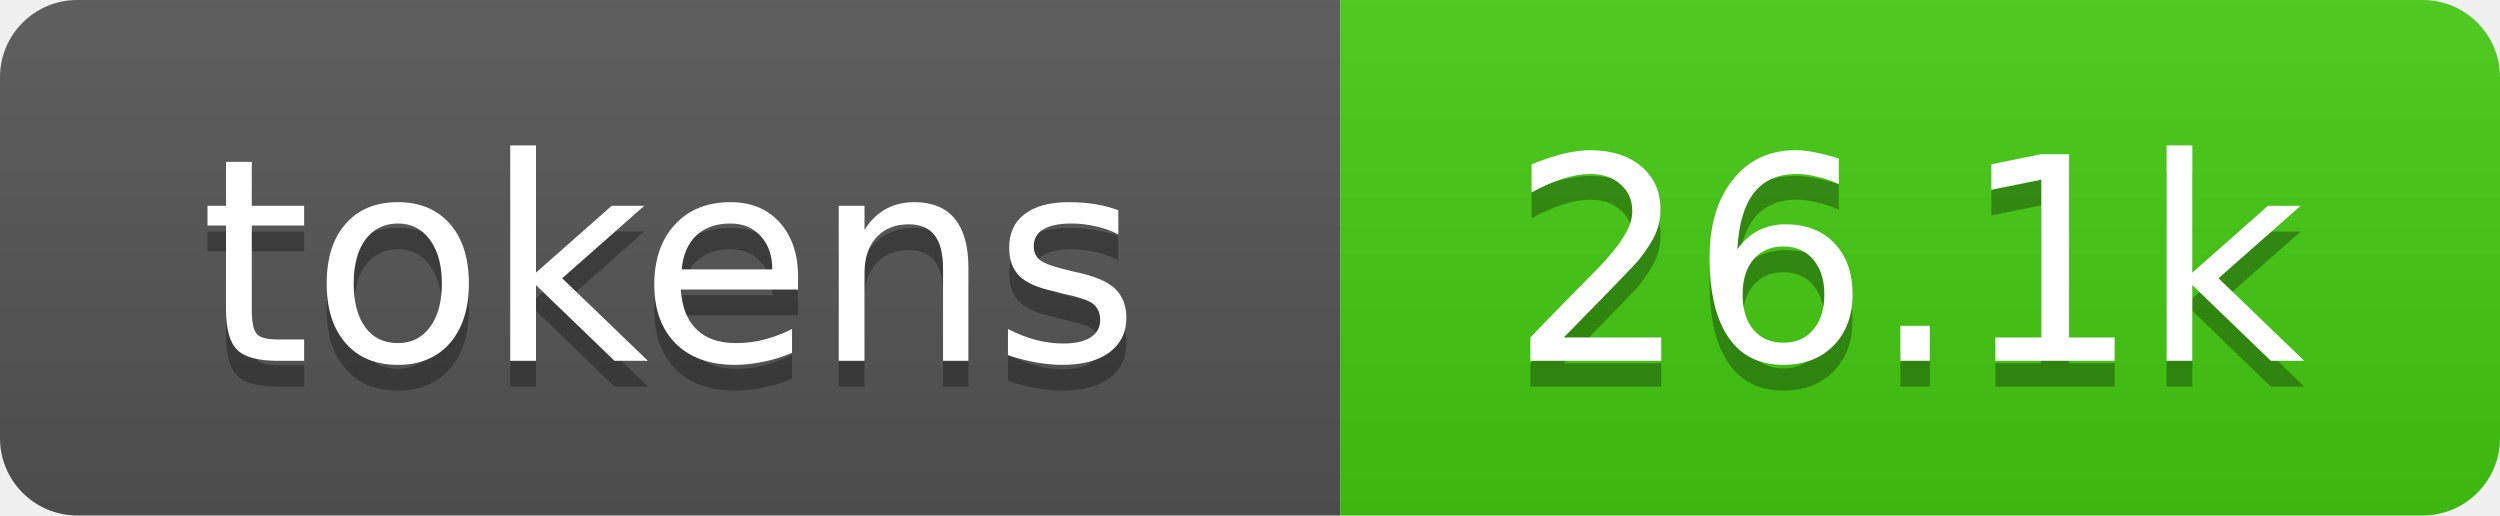
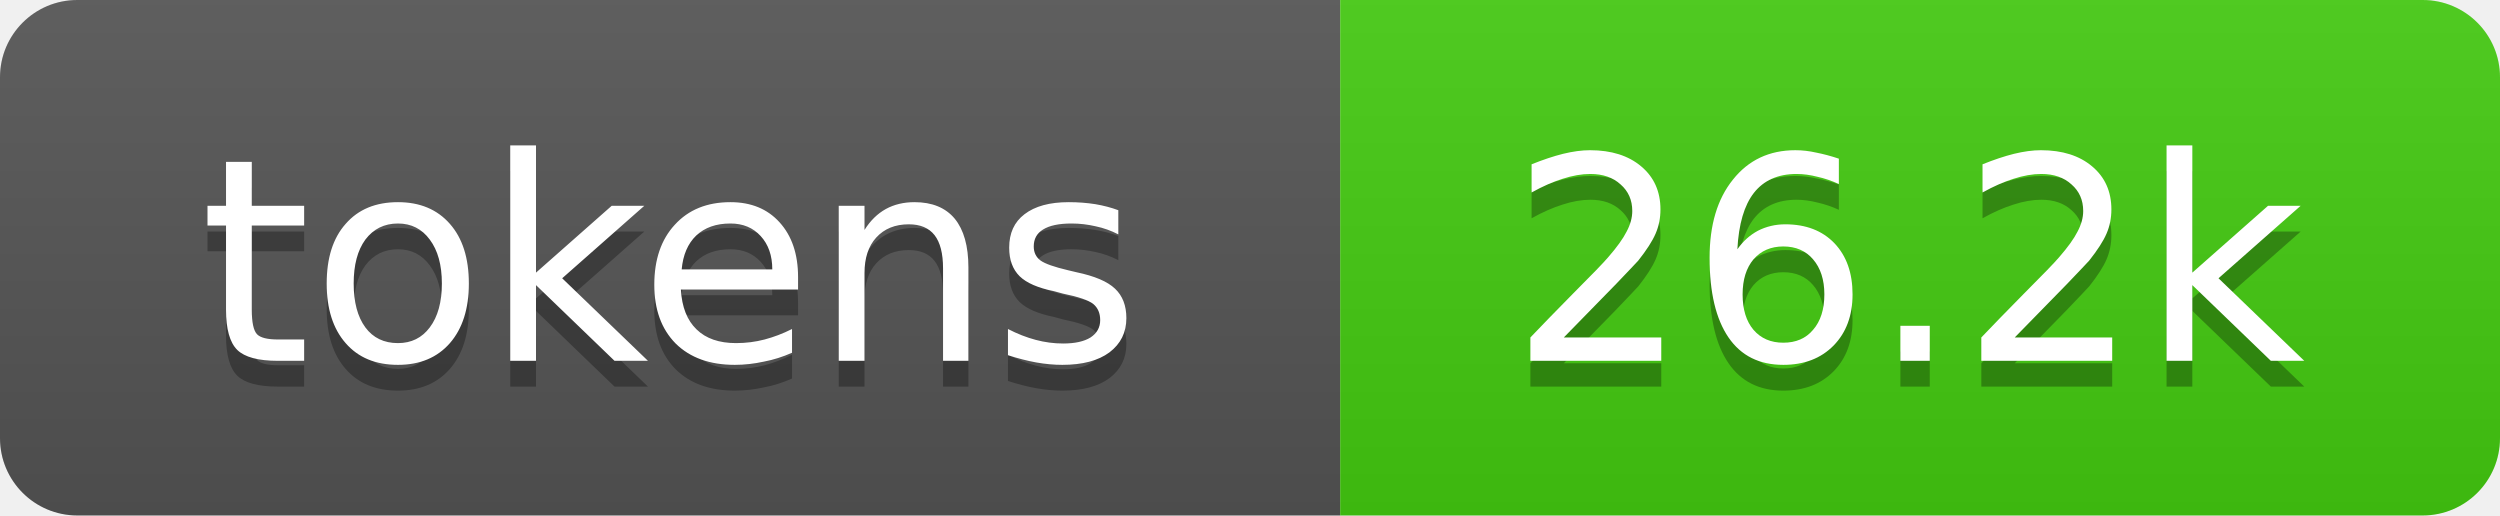
- <svg xmlns="http://www.w3.org/2000/svg" xmlns:xlink="http://www.w3.org/1999/xlink" width="97" height="20" role="img" aria-label="26.1k tokens, 13% of context window">
+ <svg xmlns="http://www.w3.org/2000/svg" xmlns:xlink="http://www.w3.org/1999/xlink" width="97" height="20" role="img" aria-label="26.2k tokens, 13% of context window">
  <linearGradient id="s" x2="0" y2="100%">
    <stop offset="0" stop-color="#bbb" stop-opacity=".1" />
    <stop offset="1" stop-opacity=".1" />
  </linearGradient>
  <clipPath id="r">
    <rect width="97" height="20" rx="3" fill="#fff" />
  </clipPath>
  <a xlink:href="https://github.com/qwibitai/nanoclaw/tree/main/repo-tokens">
    <g clip-path="url(#r)">
      <rect width="52" height="20" fill="#555" />
      <rect x="52" width="45" height="20" fill="#4c1" />
      <rect width="97" height="20" fill="url(#s)" />
      <g fill="#fff" text-anchor="middle" font-family="Verdana,Geneva,DejaVu Sans,sans-serif" font-size="11">
        <text aria-hidden="true" x="26" y="15" fill="#010101" fill-opacity=".3">tokens</text>
        <text x="26" y="14">tokens</text>
-         <text aria-hidden="true" x="74" y="15" fill="#010101" fill-opacity=".3">26.1k</text>
-         <text x="74" y="14">26.1k</text>
+         <text aria-hidden="true" x="74" y="15" fill="#010101" fill-opacity=".3">26.2k</text>
+         <text x="74" y="14">26.2k</text>
      </g>
    </g>
  </a>
</svg>
